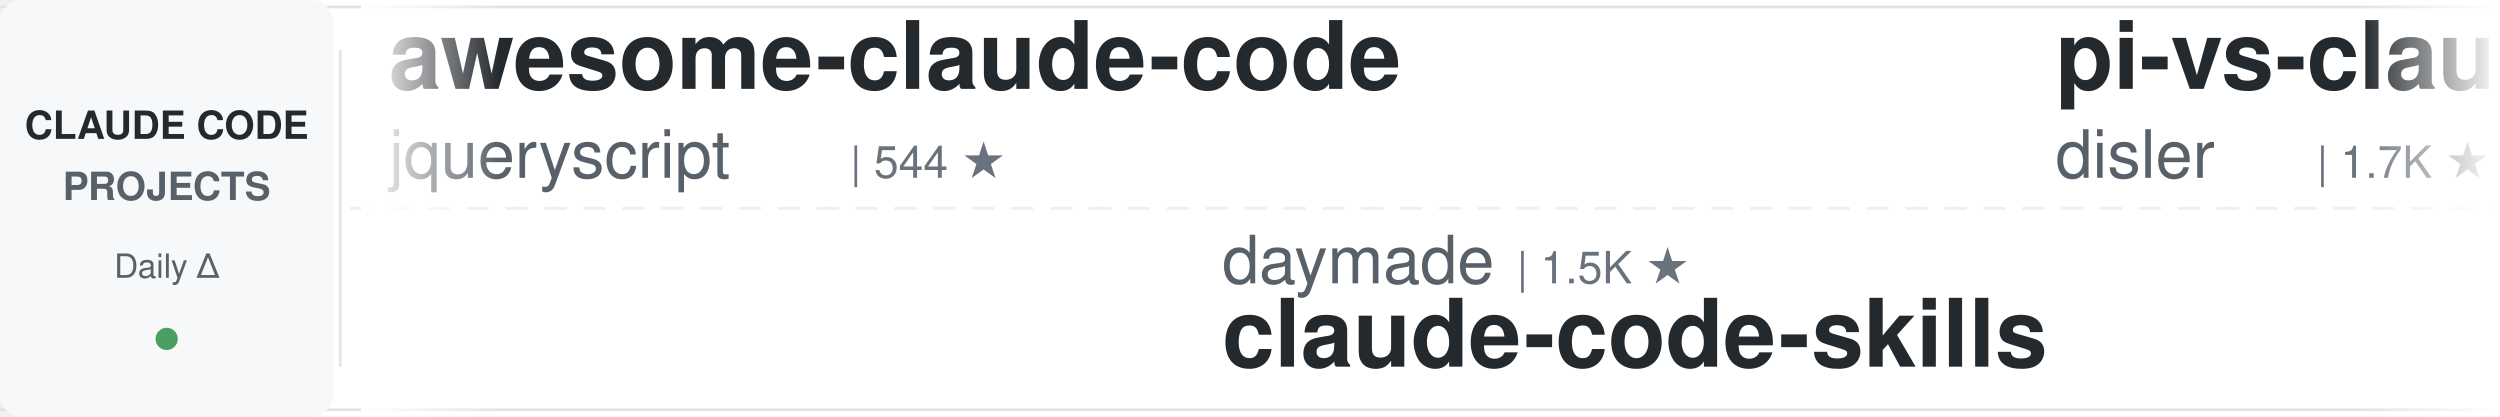
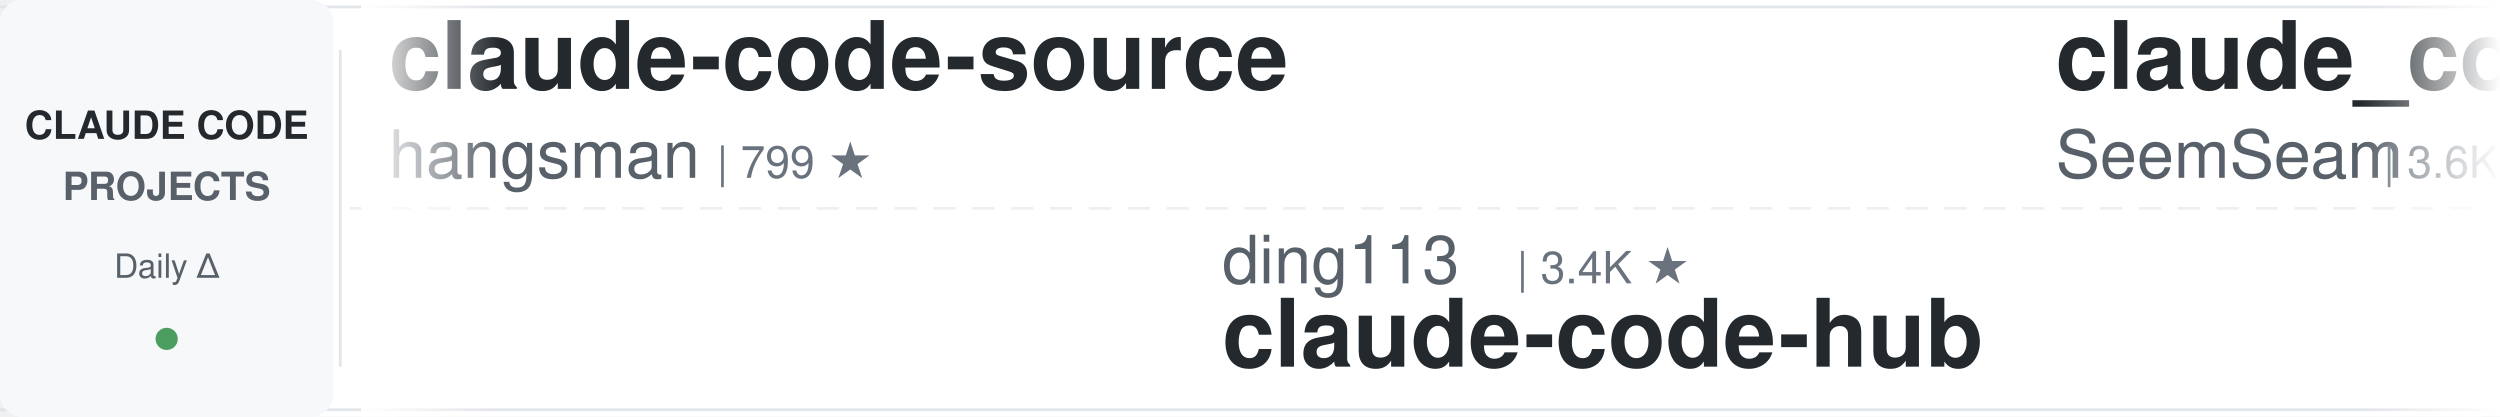
<svg xmlns="http://www.w3.org/2000/svg" width="900" height="150">
  <defs>
    <linearGradient id="leftFade" x1="0%" y1="0%" x2="100%" y2="0%">
      <stop offset="0%" style="stop-color:#ffffff;stop-opacity:1" />
      <stop offset="100%" style="stop-color:#ffffff;stop-opacity:0" />
    </linearGradient>
    <linearGradient id="rightFade" x1="0%" y1="0%" x2="100%" y2="0%">
      <stop offset="0%" style="stop-color:#ffffff;stop-opacity:0" />
      <stop offset="100%" style="stop-color:#ffffff;stop-opacity:1" />
    </linearGradient>
  </defs>
  <rect width="900" height="150" fill="#ffffff" rx="8" />
  <rect x="0" y="2" width="900" height="1" fill="#e1e4e8" />
  <rect x="0" y="147" width="900" height="1" fill="#e1e4e8" />
  <line x1="0" y1="75" x2="900" y2="75" stroke="#e1e4e8" stroke-width="1" stroke-dasharray="8 6" opacity="0.6" />
  <rect x="0" y="0" width="120" height="150" fill="#f6f8fa" rx="8" />
  <text x="60" y="50" font-family="-apple-system, BlinkMacSystemFont, 'Segoe UI', Helvetica, Arial, sans-serif" font-size="14" font-weight="600" fill="#24292e" text-anchor="middle">CLAUDE CODE</text>
  <text x="60" y="72" font-family="-apple-system, BlinkMacSystemFont, 'Segoe UI', Helvetica, Arial, sans-serif" font-size="14" font-weight="600" fill="#586069" text-anchor="middle">PROJECTS</text>
  <text x="60" y="100" font-family="-apple-system, BlinkMacSystemFont, 'Segoe UI', Helvetica, Arial, sans-serif" font-size="12" font-weight="500" fill="#586069" text-anchor="middle">Daily Δ</text>
  <circle cx="60" cy="122" r="4" fill="#22863a" opacity="0.8" />
  <rect x="122" y="18" width="1" height="114" fill="#e1e4e8" />
  <clipPath id="tickerClip">
    <rect x="130" y="0" width="770" height="150" />
  </clipPath>
  <g clip-path="url(#tickerClip)">
    <g id="tickerItems">
      <animateTransform attributeName="transform" attributeType="XML" type="translate" from="0 0" to="-3000 0" dur="54s" repeatCount="indefinite" />
      <g transform="translate(0, 0)">
-         <text x="140" y="32" font-family="-apple-system, BlinkMacSystemFont, 'Segoe UI', Helvetica, Arial, sans-serif" font-size="34" font-weight="600" fill="#24292e">awesome-claude-code</text>
-         <text x="140" y="64" font-family="-apple-system, BlinkMacSystemFont, 'Segoe UI', Helvetica, Arial, sans-serif" font-size="24" font-weight="400" fill="#586069">jqueryscript</text>
-         <text x="306" y="64" font-family="-apple-system, BlinkMacSystemFont, 'Segoe UI', Helvetica, Arial, sans-serif" font-size="16" font-weight="500" fill="#6a737d">| 544 ★</text>
+         <text x="140" y="32" font-family="-apple-system, BlinkMacSystemFont, 'Segoe UI', Helvetica, Arial, sans-serif" font-size="34" font-weight="600" fill="#24292e">claude-code-source</text>
+         <text x="140" y="64" font-family="-apple-system, BlinkMacSystemFont, 'Segoe UI', Helvetica, Arial, sans-serif" font-size="24" font-weight="400" fill="#586069">hangsman</text>
+         <text x="258" y="64" font-family="-apple-system, BlinkMacSystemFont, 'Segoe UI', Helvetica, Arial, sans-serif" font-size="16" font-weight="500" fill="#6a737d">| 799 ★</text>
      </g>
      <g transform="translate(300, 0)">
-         <text x="140" y="102" font-family="-apple-system, BlinkMacSystemFont, 'Segoe UI', Helvetica, Arial, sans-serif" font-size="24" font-weight="400" fill="#586069">daymade</text>
-         <text x="246" y="102" font-family="-apple-system, BlinkMacSystemFont, 'Segoe UI', Helvetica, Arial, sans-serif" font-size="16" font-weight="500" fill="#6a737d">| 1.5K ★</text>
-         <text x="140" y="132" font-family="-apple-system, BlinkMacSystemFont, 'Segoe UI', Helvetica, Arial, sans-serif" font-size="34" font-weight="600" fill="#24292e">claude-code-skills</text>
+         <text x="140" y="102" font-family="-apple-system, BlinkMacSystemFont, 'Segoe UI', Helvetica, Arial, sans-serif" font-size="24" font-weight="400" fill="#586069">ding113</text>
+         <text x="246" y="102" font-family="-apple-system, BlinkMacSystemFont, 'Segoe UI', Helvetica, Arial, sans-serif" font-size="16" font-weight="500" fill="#6a737d">| 3.4K ★</text>
+         <text x="140" y="132" font-family="-apple-system, BlinkMacSystemFont, 'Segoe UI', Helvetica, Arial, sans-serif" font-size="34" font-weight="600" fill="#24292e">claude-code-hub</text>
      </g>
      <g transform="translate(600, 0)">
-         <text x="140" y="32" font-family="-apple-system, BlinkMacSystemFont, 'Segoe UI', Helvetica, Arial, sans-serif" font-size="34" font-weight="600" fill="#24292e">pi-vs-claude-code</text>
-         <text x="140" y="64" font-family="-apple-system, BlinkMacSystemFont, 'Segoe UI', Helvetica, Arial, sans-serif" font-size="24" font-weight="400" fill="#586069">disler</text>
-         <text x="234" y="64" font-family="-apple-system, BlinkMacSystemFont, 'Segoe UI', Helvetica, Arial, sans-serif" font-size="16" font-weight="500" fill="#6a737d">| 1.7K ★</text>
+         <text x="140" y="32" font-family="-apple-system, BlinkMacSystemFont, 'Segoe UI', Helvetica, Arial, sans-serif" font-size="34" font-weight="600" fill="#24292e">claude_codex_bridge</text>
+         <text x="140" y="64" font-family="-apple-system, BlinkMacSystemFont, 'Segoe UI', Helvetica, Arial, sans-serif" font-size="24" font-weight="400" fill="#586069">SeemSeam</text>
+         <text x="258" y="64" font-family="-apple-system, BlinkMacSystemFont, 'Segoe UI', Helvetica, Arial, sans-serif" font-size="16" font-weight="500" fill="#6a737d">| 3.6K ★</text>
      </g>
      <g transform="translate(900, 0)">
-         <text x="140" y="102" font-family="-apple-system, BlinkMacSystemFont, 'Segoe UI', Helvetica, Arial, sans-serif" font-size="24" font-weight="400" fill="#586069">disler</text>
-         <text x="234" y="102" font-family="-apple-system, BlinkMacSystemFont, 'Segoe UI', Helvetica, Arial, sans-serif" font-size="16" font-weight="500" fill="#6a737d">| 4.0K ★</text>
-         <text x="140" y="132" font-family="-apple-system, BlinkMacSystemFont, 'Segoe UI', Helvetica, Arial, sans-serif" font-size="34" font-weight="600" fill="#24292e">claude-code-hooks-master...</text>
+         <text x="140" y="102" font-family="-apple-system, BlinkMacSystemFont, 'Segoe UI', Helvetica, Arial, sans-serif" font-size="24" font-weight="400" fill="#586069">darcyegb</text>
+         <text x="258" y="102" font-family="-apple-system, BlinkMacSystemFont, 'Segoe UI', Helvetica, Arial, sans-serif" font-size="16" font-weight="500" fill="#6a737d">| 779 ★</text>
+         <text x="140" y="132" font-family="-apple-system, BlinkMacSystemFont, 'Segoe UI', Helvetica, Arial, sans-serif" font-size="34" font-weight="600" fill="#24292e">ClaudeCodeAgents</text>
      </g>
      <g transform="translate(1200, 0)">
-         <text x="140" y="32" font-family="-apple-system, BlinkMacSystemFont, 'Segoe UI', Helvetica, Arial, sans-serif" font-size="34" font-weight="600" fill="#24292e">claude-code-reverse</text>
-         <text x="140" y="64" font-family="-apple-system, BlinkMacSystemFont, 'Segoe UI', Helvetica, Arial, sans-serif" font-size="24" font-weight="400" fill="#586069">Yuyz0112</text>
-         <text x="258" y="64" font-family="-apple-system, BlinkMacSystemFont, 'Segoe UI', Helvetica, Arial, sans-serif" font-size="16" font-weight="500" fill="#6a737d">| 2.4K ★</text>
+         <text x="140" y="32" font-family="-apple-system, BlinkMacSystemFont, 'Segoe UI', Helvetica, Arial, sans-serif" font-size="34" font-weight="600" fill="#24292e">edmunds-claude-code</text>
+         <text x="140" y="64" font-family="-apple-system, BlinkMacSystemFont, 'Segoe UI', Helvetica, Arial, sans-serif" font-size="24" font-weight="400" fill="#586069">edmund-io</text>
+         <text x="270" y="64" font-family="-apple-system, BlinkMacSystemFont, 'Segoe UI', Helvetica, Arial, sans-serif" font-size="16" font-weight="500" fill="#6a737d">| 1.5K ★</text>
      </g>
      <g transform="translate(1500, 0)">
-         <text x="140" y="102" font-family="-apple-system, BlinkMacSystemFont, 'Segoe UI', Helvetica, Arial, sans-serif" font-size="24" font-weight="400" fill="#586069">asgeirtj</text>
-         <text x="258" y="102" font-family="-apple-system, BlinkMacSystemFont, 'Segoe UI', Helvetica, Arial, sans-serif" font-size="16" font-weight="500" fill="#6a737d">| 70.7K ★</text>
-         <text x="140" y="132" font-family="-apple-system, BlinkMacSystemFont, 'Segoe UI', Helvetica, Arial, sans-serif" font-size="34" font-weight="600" fill="#24292e">system_prompts_leaks</text>
+         <text x="140" y="102" font-family="-apple-system, BlinkMacSystemFont, 'Segoe UI', Helvetica, Arial, sans-serif" font-size="24" font-weight="400" fill="#586069">repowise-dev</text>
+         <text x="306" y="102" font-family="-apple-system, BlinkMacSystemFont, 'Segoe UI', Helvetica, Arial, sans-serif" font-size="16" font-weight="500" fill="#6a737d">| 1.2K ★</text>
+         <text x="140" y="132" font-family="-apple-system, BlinkMacSystemFont, 'Segoe UI', Helvetica, Arial, sans-serif" font-size="34" font-weight="600" fill="#24292e">claude-code-prompts</text>
      </g>
      <g transform="translate(1800, 0)">
-         <text x="140" y="32" font-family="-apple-system, BlinkMacSystemFont, 'Segoe UI', Helvetica, Arial, sans-serif" font-size="34" font-weight="600" fill="#24292e">claude-code-from-source</text>
-         <text x="140" y="64" font-family="-apple-system, BlinkMacSystemFont, 'Segoe UI', Helvetica, Arial, sans-serif" font-size="24" font-weight="400" fill="#586069">alejandrobalderas</text>
-         <text x="366" y="64" font-family="-apple-system, BlinkMacSystemFont, 'Segoe UI', Helvetica, Arial, sans-serif" font-size="16" font-weight="500" fill="#6a737d">| 3.0K ★</text>
+         <text x="140" y="32" font-family="-apple-system, BlinkMacSystemFont, 'Segoe UI', Helvetica, Arial, sans-serif" font-size="34" font-weight="600" fill="#24292e">claude-code-rust</text>
+         <text x="140" y="64" font-family="-apple-system, BlinkMacSystemFont, 'Segoe UI', Helvetica, Arial, sans-serif" font-size="24" font-weight="400" fill="#586069">lorryjovens-hub</text>
+         <text x="342" y="64" font-family="-apple-system, BlinkMacSystemFont, 'Segoe UI', Helvetica, Arial, sans-serif" font-size="16" font-weight="500" fill="#6a737d">| 1.7K ★</text>
      </g>
      <g transform="translate(2100, 0)">
-         <text x="140" y="102" font-family="-apple-system, BlinkMacSystemFont, 'Segoe UI', Helvetica, Arial, sans-serif" font-size="24" font-weight="400" fill="#586069">AprilNEA</text>
-         <text x="258" y="102" font-family="-apple-system, BlinkMacSystemFont, 'Segoe UI', Helvetica, Arial, sans-serif" font-size="16" font-weight="500" fill="#6a737d">| 391 ★</text>
-         <text x="140" y="132" font-family="-apple-system, BlinkMacSystemFont, 'Segoe UI', Helvetica, Arial, sans-serif" font-size="34" font-weight="600" fill="#24292e">claude-code-source</text>
+         <text x="140" y="102" font-family="-apple-system, BlinkMacSystemFont, 'Segoe UI', Helvetica, Arial, sans-serif" font-size="24" font-weight="400" fill="#586069">Cranot</text>
+         <text x="234" y="102" font-family="-apple-system, BlinkMacSystemFont, 'Segoe UI', Helvetica, Arial, sans-serif" font-size="16" font-weight="500" fill="#6a737d">| 2.9K ★</text>
+         <text x="140" y="132" font-family="-apple-system, BlinkMacSystemFont, 'Segoe UI', Helvetica, Arial, sans-serif" font-size="34" font-weight="600" fill="#24292e">claude-code-guide</text>
      </g>
      <g transform="translate(2400, 0)">
-         <text x="140" y="32" font-family="-apple-system, BlinkMacSystemFont, 'Segoe UI', Helvetica, Arial, sans-serif" font-size="34" font-weight="600" fill="#24292e">claude-code-analysis</text>
-         <text x="140" y="64" font-family="-apple-system, BlinkMacSystemFont, 'Segoe UI', Helvetica, Arial, sans-serif" font-size="24" font-weight="400" fill="#586069">liuup</text>
-         <text x="222" y="64" font-family="-apple-system, BlinkMacSystemFont, 'Segoe UI', Helvetica, Arial, sans-serif" font-size="16" font-weight="500" fill="#6a737d">| 4.1K ★</text>
+         <text x="140" y="32" font-family="-apple-system, BlinkMacSystemFont, 'Segoe UI', Helvetica, Arial, sans-serif" font-size="34" font-weight="600" fill="#24292e">claude-code-source</text>
+         <text x="140" y="64" font-family="-apple-system, BlinkMacSystemFont, 'Segoe UI', Helvetica, Arial, sans-serif" font-size="24" font-weight="400" fill="#586069">JrCx7scC</text>
+         <text x="258" y="64" font-family="-apple-system, BlinkMacSystemFont, 'Segoe UI', Helvetica, Arial, sans-serif" font-size="16" font-weight="500" fill="#6a737d">| 375 ★</text>
      </g>
      <g transform="translate(2700, 0)">
-         <text x="140" y="102" font-family="-apple-system, BlinkMacSystemFont, 'Segoe UI', Helvetica, Arial, sans-serif" font-size="24" font-weight="400" fill="#586069">ChrisWiles</text>
-         <text x="282" y="102" font-family="-apple-system, BlinkMacSystemFont, 'Segoe UI', Helvetica, Arial, sans-serif" font-size="16" font-weight="500" fill="#6a737d">| 6.1K ★</text>
-         <text x="140" y="132" font-family="-apple-system, BlinkMacSystemFont, 'Segoe UI', Helvetica, Arial, sans-serif" font-size="34" font-weight="600" fill="#24292e">claude-code-showcase</text>
+         <text x="140" y="102" font-family="-apple-system, BlinkMacSystemFont, 'Segoe UI', Helvetica, Arial, sans-serif" font-size="24" font-weight="400" fill="#586069">overwirehq</text>
+         <text x="282" y="102" font-family="-apple-system, BlinkMacSystemFont, 'Segoe UI', Helvetica, Arial, sans-serif" font-size="16" font-weight="500" fill="#6a737d">| 2.8K ★</text>
+         <text x="140" y="132" font-family="-apple-system, BlinkMacSystemFont, 'Segoe UI', Helvetica, Arial, sans-serif" font-size="34" font-weight="600" fill="#24292e">claude-code-telegram</text>
      </g>
      <g transform="translate(3000, 0)">
-         <text x="140" y="32" font-family="-apple-system, BlinkMacSystemFont, 'Segoe UI', Helvetica, Arial, sans-serif" font-size="34" font-weight="600" fill="#24292e">awesome-claude-code</text>
-         <text x="140" y="64" font-family="-apple-system, BlinkMacSystemFont, 'Segoe UI', Helvetica, Arial, sans-serif" font-size="24" font-weight="400" fill="#586069">jqueryscript</text>
-         <text x="306" y="64" font-family="-apple-system, BlinkMacSystemFont, 'Segoe UI', Helvetica, Arial, sans-serif" font-size="16" font-weight="500" fill="#6a737d">| 544 ★</text>
+         <text x="140" y="32" font-family="-apple-system, BlinkMacSystemFont, 'Segoe UI', Helvetica, Arial, sans-serif" font-size="34" font-weight="600" fill="#24292e">claude-code-source</text>
+         <text x="140" y="64" font-family="-apple-system, BlinkMacSystemFont, 'Segoe UI', Helvetica, Arial, sans-serif" font-size="24" font-weight="400" fill="#586069">hangsman</text>
+         <text x="258" y="64" font-family="-apple-system, BlinkMacSystemFont, 'Segoe UI', Helvetica, Arial, sans-serif" font-size="16" font-weight="500" fill="#6a737d">| 799 ★</text>
      </g>
      <g transform="translate(3300, 0)">
-         <text x="140" y="102" font-family="-apple-system, BlinkMacSystemFont, 'Segoe UI', Helvetica, Arial, sans-serif" font-size="24" font-weight="400" fill="#586069">daymade</text>
-         <text x="246" y="102" font-family="-apple-system, BlinkMacSystemFont, 'Segoe UI', Helvetica, Arial, sans-serif" font-size="16" font-weight="500" fill="#6a737d">| 1.5K ★</text>
-         <text x="140" y="132" font-family="-apple-system, BlinkMacSystemFont, 'Segoe UI', Helvetica, Arial, sans-serif" font-size="34" font-weight="600" fill="#24292e">claude-code-skills</text>
+         <text x="140" y="102" font-family="-apple-system, BlinkMacSystemFont, 'Segoe UI', Helvetica, Arial, sans-serif" font-size="24" font-weight="400" fill="#586069">ding113</text>
+         <text x="246" y="102" font-family="-apple-system, BlinkMacSystemFont, 'Segoe UI', Helvetica, Arial, sans-serif" font-size="16" font-weight="500" fill="#6a737d">| 3.4K ★</text>
+         <text x="140" y="132" font-family="-apple-system, BlinkMacSystemFont, 'Segoe UI', Helvetica, Arial, sans-serif" font-size="34" font-weight="600" fill="#24292e">claude-code-hub</text>
      </g>
      <g transform="translate(3600, 0)">
-         <text x="140" y="32" font-family="-apple-system, BlinkMacSystemFont, 'Segoe UI', Helvetica, Arial, sans-serif" font-size="34" font-weight="600" fill="#24292e">pi-vs-claude-code</text>
-         <text x="140" y="64" font-family="-apple-system, BlinkMacSystemFont, 'Segoe UI', Helvetica, Arial, sans-serif" font-size="24" font-weight="400" fill="#586069">disler</text>
-         <text x="234" y="64" font-family="-apple-system, BlinkMacSystemFont, 'Segoe UI', Helvetica, Arial, sans-serif" font-size="16" font-weight="500" fill="#6a737d">| 1.7K ★</text>
+         <text x="140" y="32" font-family="-apple-system, BlinkMacSystemFont, 'Segoe UI', Helvetica, Arial, sans-serif" font-size="34" font-weight="600" fill="#24292e">claude_codex_bridge</text>
+         <text x="140" y="64" font-family="-apple-system, BlinkMacSystemFont, 'Segoe UI', Helvetica, Arial, sans-serif" font-size="24" font-weight="400" fill="#586069">SeemSeam</text>
+         <text x="258" y="64" font-family="-apple-system, BlinkMacSystemFont, 'Segoe UI', Helvetica, Arial, sans-serif" font-size="16" font-weight="500" fill="#6a737d">| 3.6K ★</text>
      </g>
      <g transform="translate(3900, 0)">
-         <text x="140" y="102" font-family="-apple-system, BlinkMacSystemFont, 'Segoe UI', Helvetica, Arial, sans-serif" font-size="24" font-weight="400" fill="#586069">disler</text>
-         <text x="234" y="102" font-family="-apple-system, BlinkMacSystemFont, 'Segoe UI', Helvetica, Arial, sans-serif" font-size="16" font-weight="500" fill="#6a737d">| 4.0K ★</text>
-         <text x="140" y="132" font-family="-apple-system, BlinkMacSystemFont, 'Segoe UI', Helvetica, Arial, sans-serif" font-size="34" font-weight="600" fill="#24292e">claude-code-hooks-master...</text>
+         <text x="140" y="102" font-family="-apple-system, BlinkMacSystemFont, 'Segoe UI', Helvetica, Arial, sans-serif" font-size="24" font-weight="400" fill="#586069">darcyegb</text>
+         <text x="258" y="102" font-family="-apple-system, BlinkMacSystemFont, 'Segoe UI', Helvetica, Arial, sans-serif" font-size="16" font-weight="500" fill="#6a737d">| 779 ★</text>
+         <text x="140" y="132" font-family="-apple-system, BlinkMacSystemFont, 'Segoe UI', Helvetica, Arial, sans-serif" font-size="34" font-weight="600" fill="#24292e">ClaudeCodeAgents</text>
      </g>
    </g>
  </g>
  <rect x="130" y="0" width="50" height="150" fill="url(#leftFade)" />
  <rect x="850" y="0" width="50" height="150" fill="url(#rightFade)" />
</svg>
